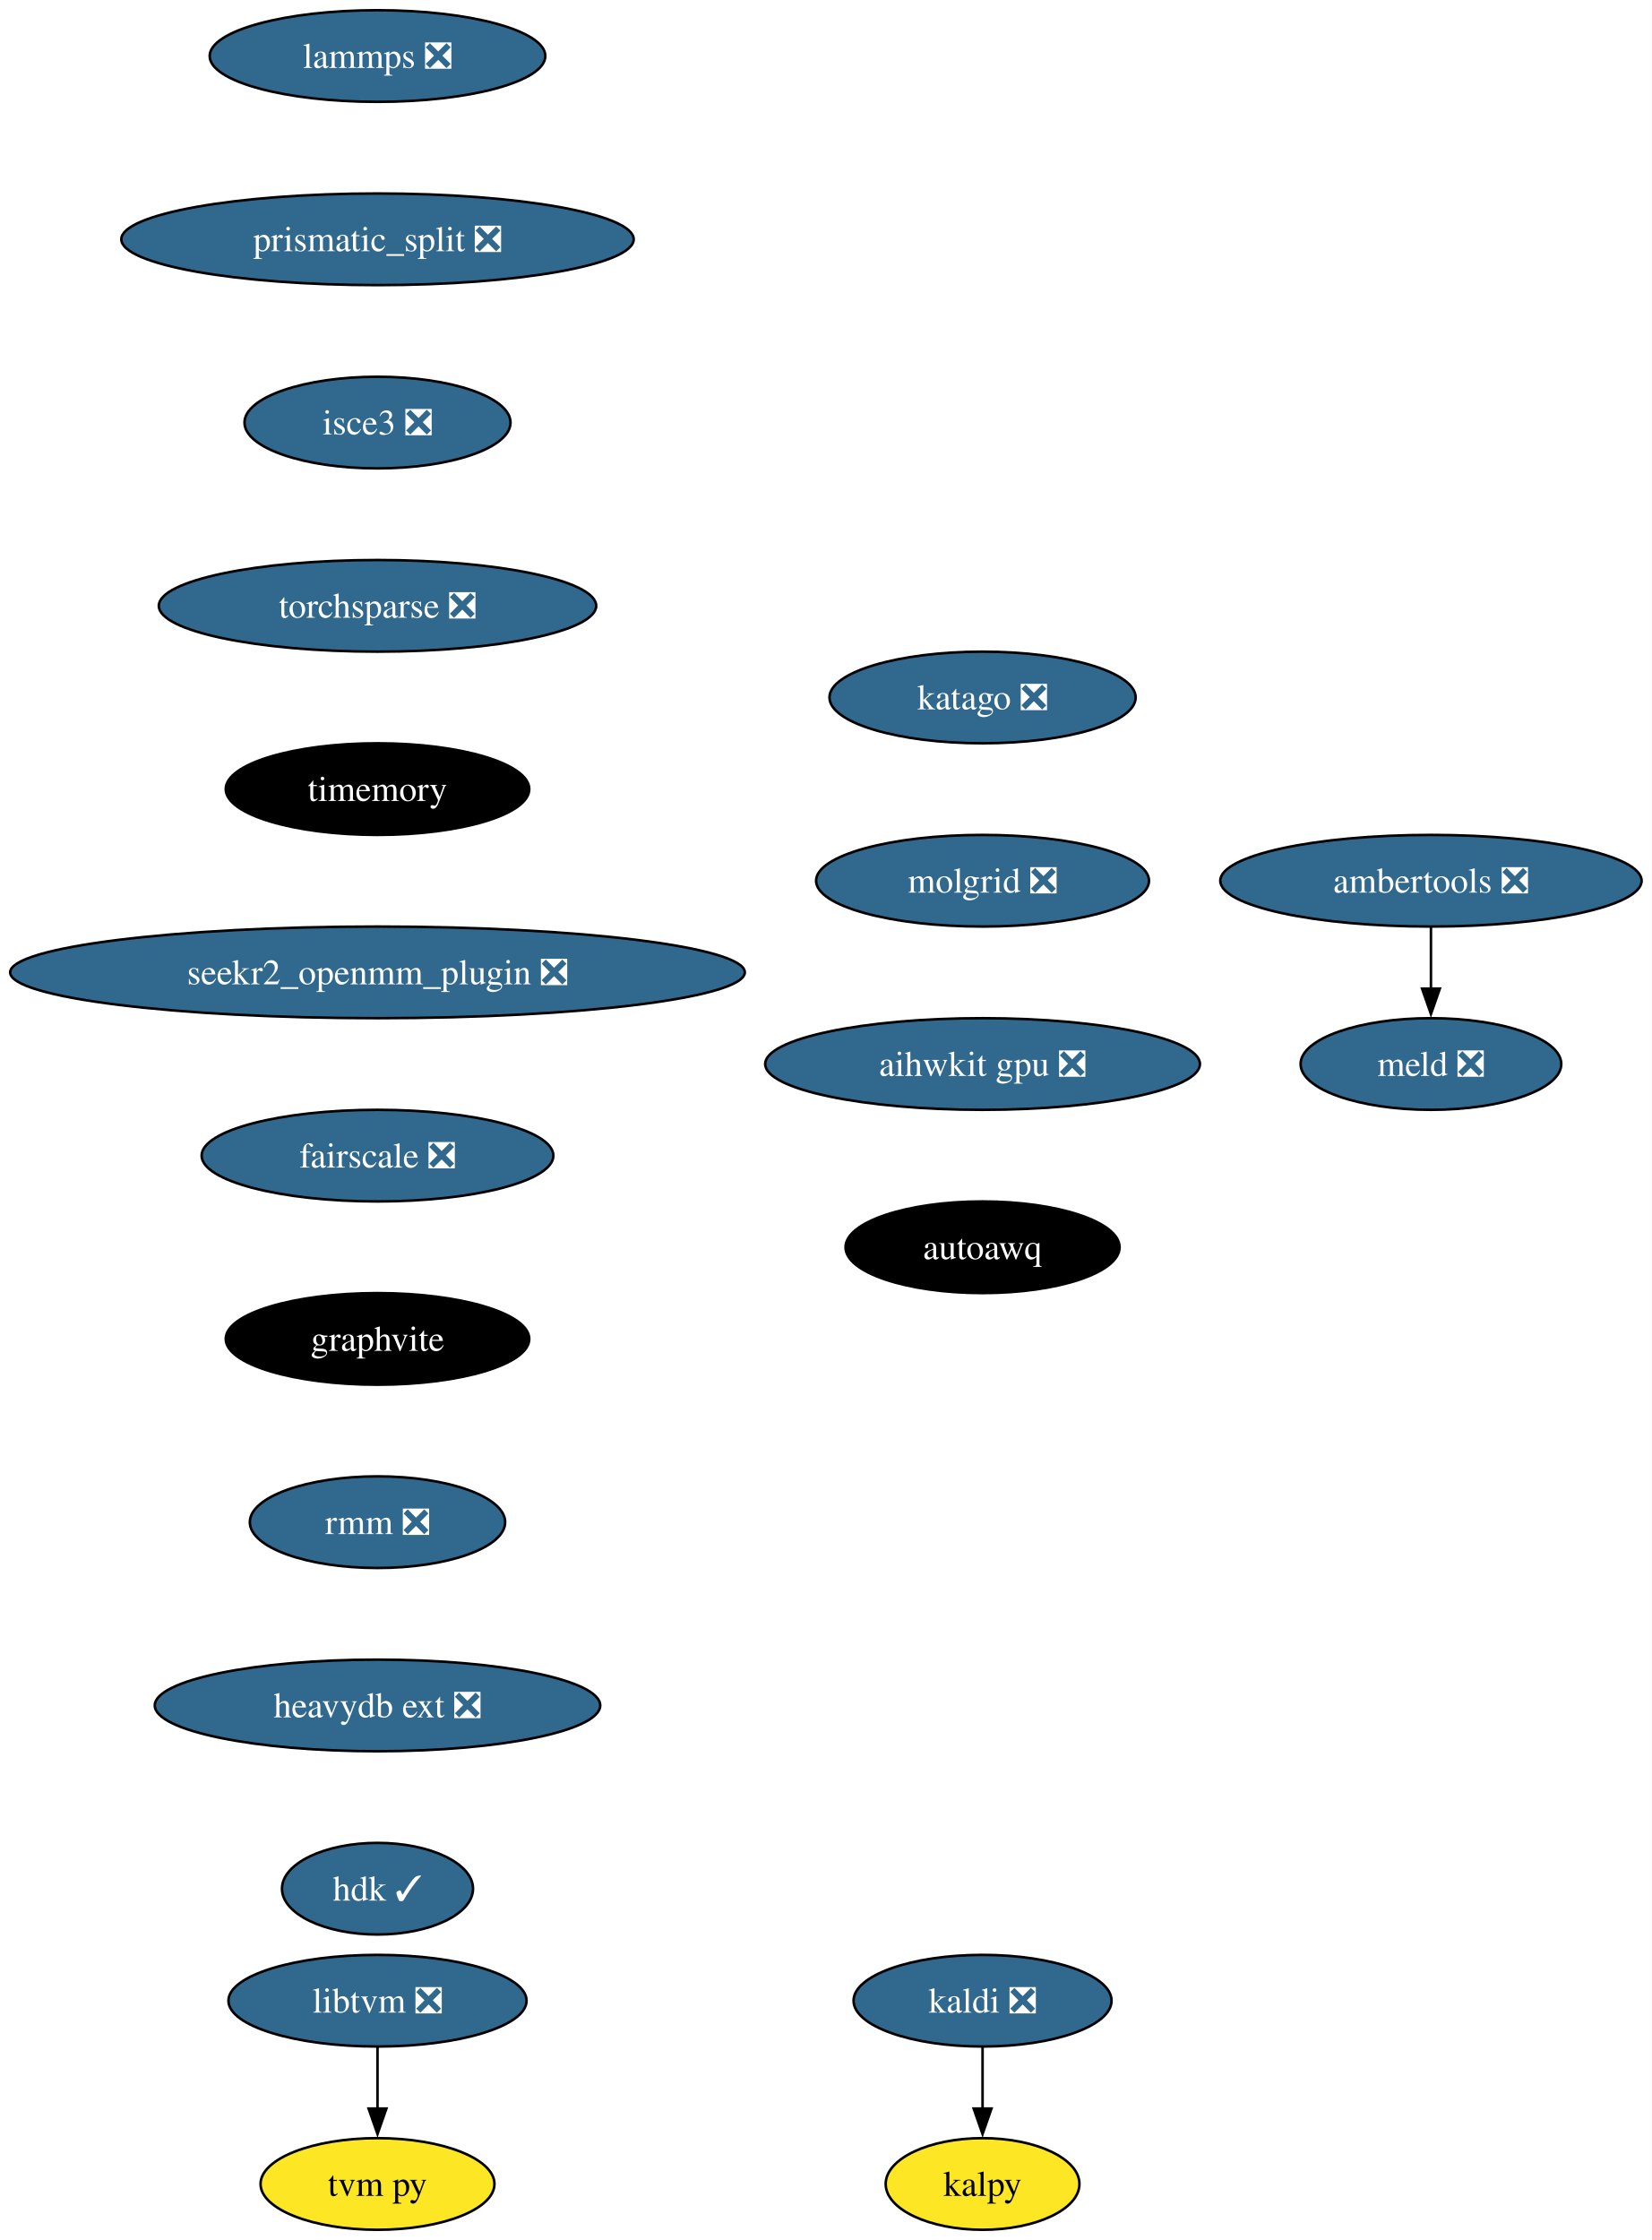
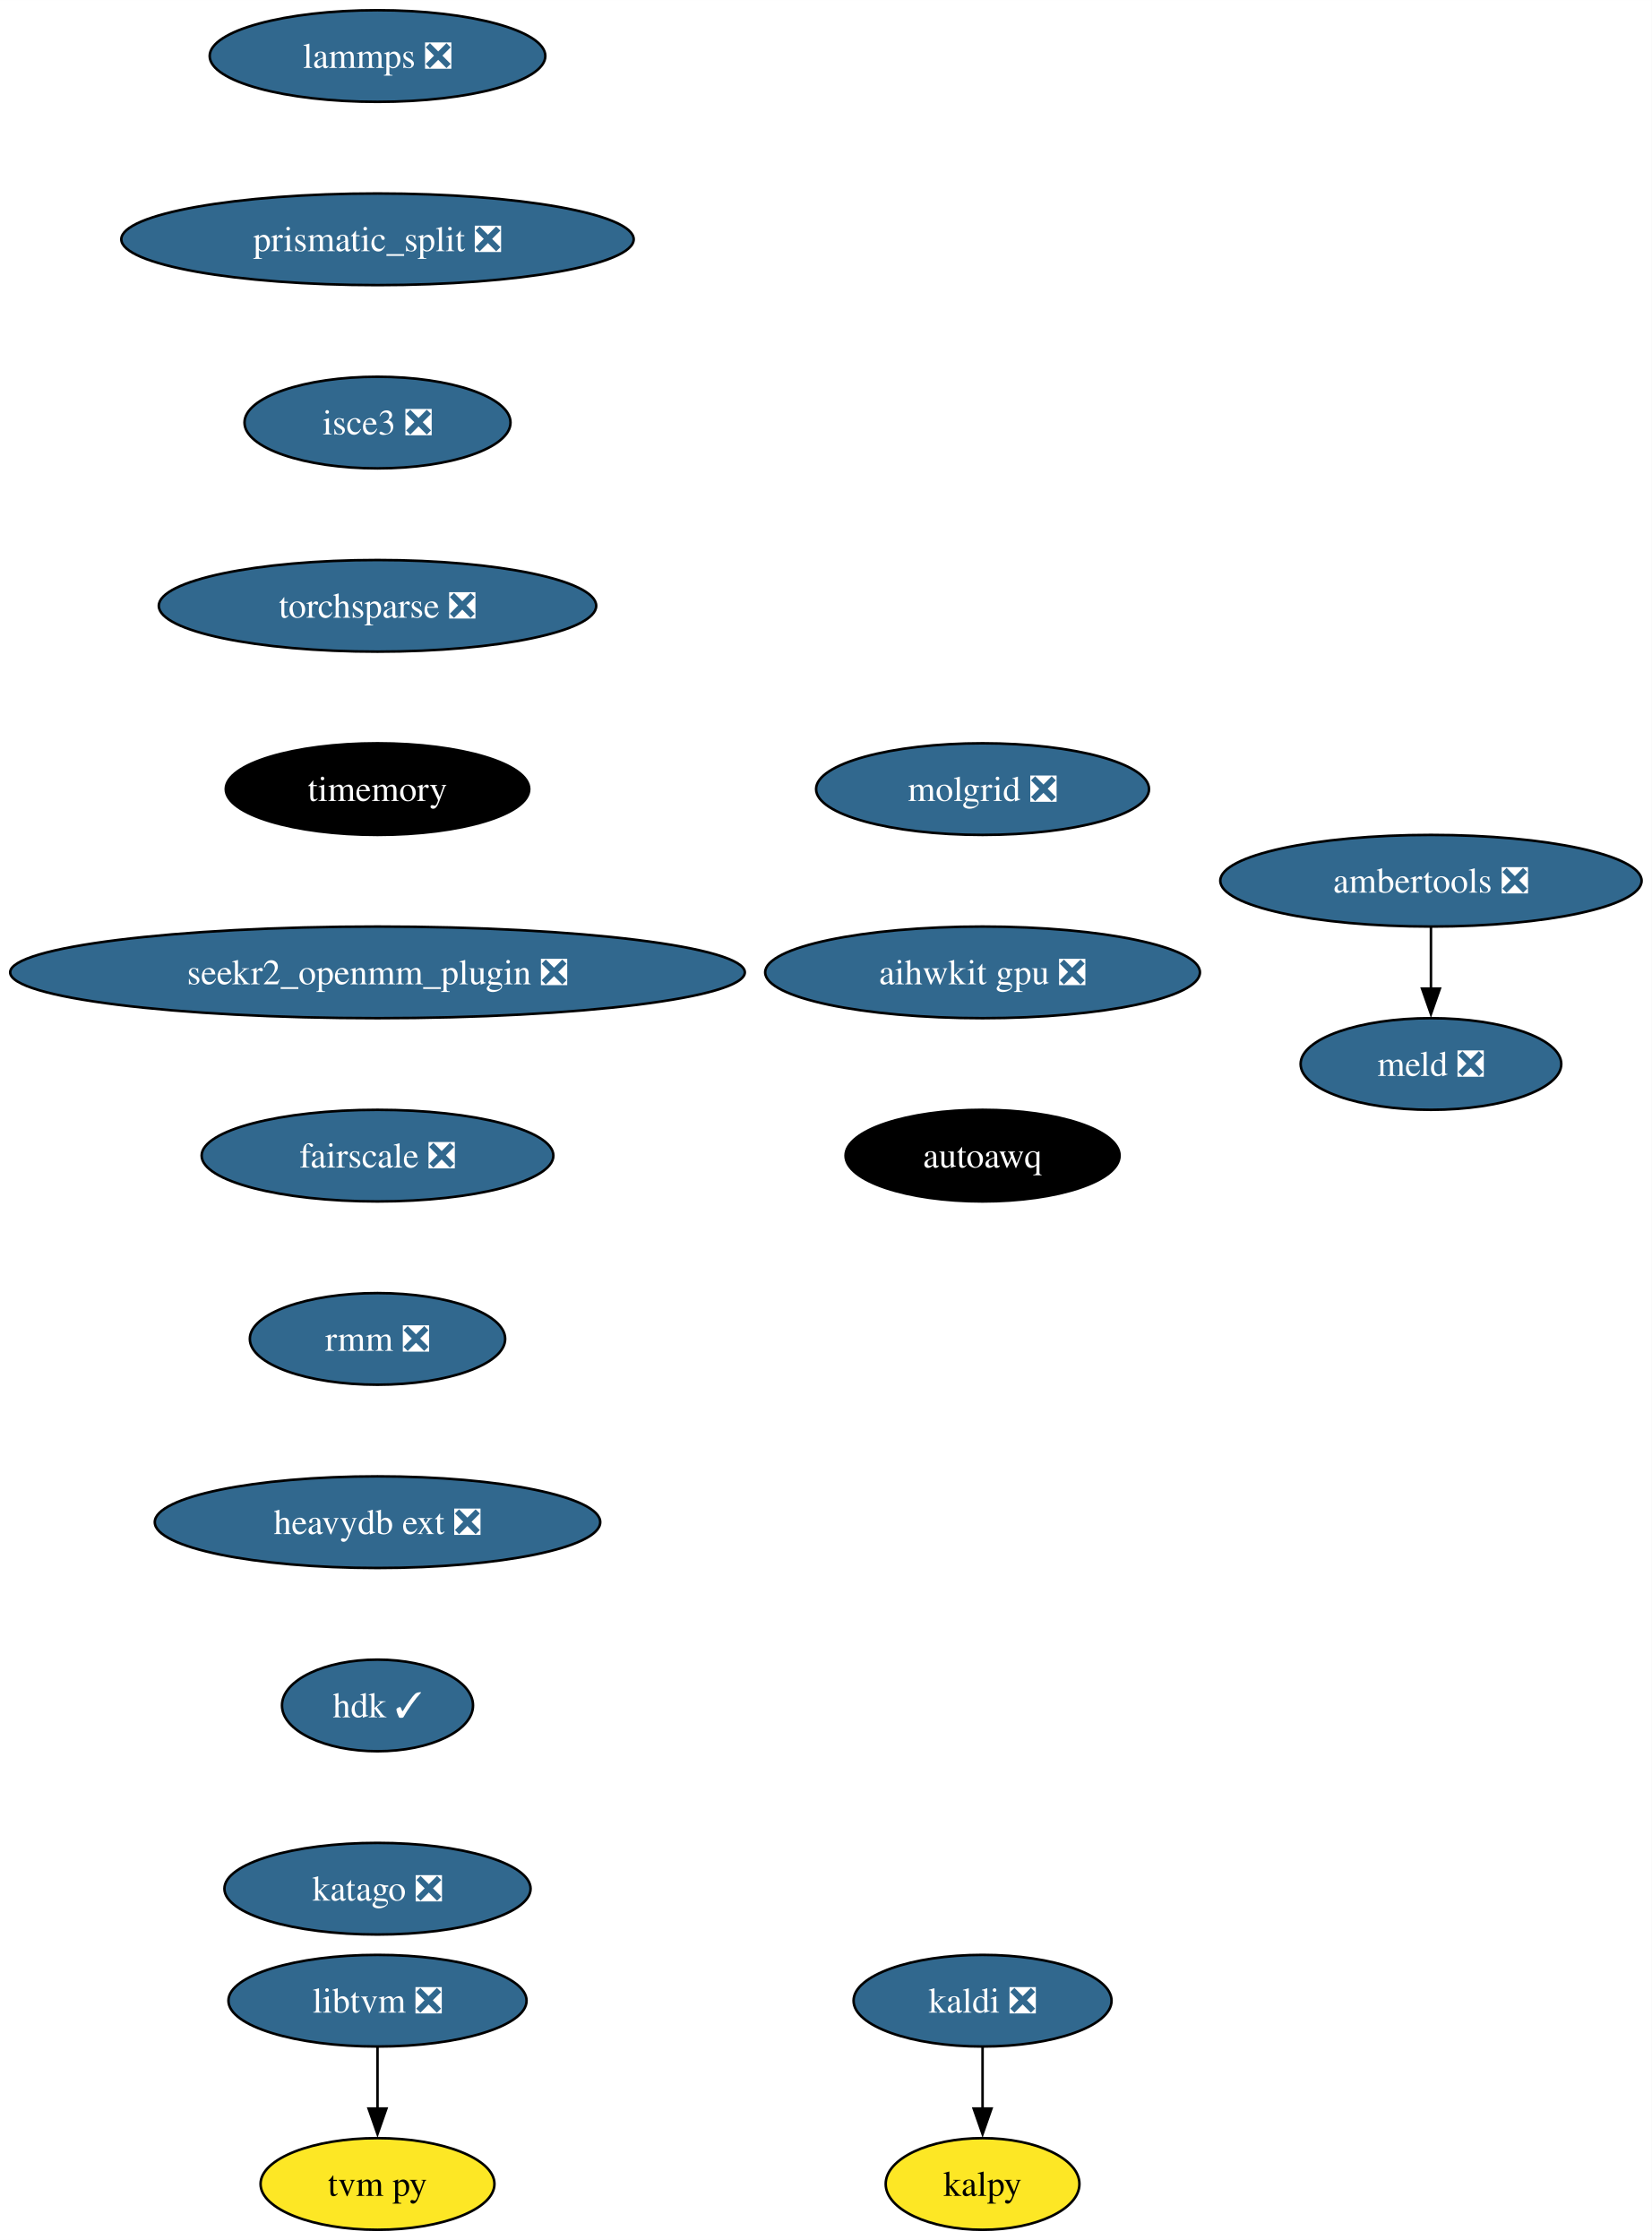
<svg xmlns="http://www.w3.org/2000/svg" xmlns:xlink="http://www.w3.org/1999/xlink" width="649pt" height="880pt" viewBox="0.00 0.00 649.02 880.00">
  <g id="graph0" class="graph" transform="scale(1 1) rotate(0) translate(4 876)">
    <polygon fill="white" stroke="none" points="-4,4 -4,-876 645.02,-876 645.02,4 -4,4" />
    <g id="node1" class="node">
      <g id="a_node1">
        <a xlink:href="https://github.com/conda-forge/kaldi-feedstock/pull/48" xlink:title="kaldi ❎">
          <ellipse fill="#31688e" stroke="black" cx="382.07" cy="-90" rx="50.68" ry="18" />
          <text text-anchor="middle" x="382.07" y="-85.33" font-family="Times,serif" font-size="14.00" fill="white">kaldi ❎</text>
        </a>
      </g>
    </g>
    <g id="node2" class="node">
      <g id="a_node2">
        <a xlink:href="https://github.com/conda-forge/kalpy-feedstock" xlink:title="kalpy">
          <ellipse fill="#fde725" stroke="black" cx="382.07" cy="-18" rx="38.06" ry="18" />
          <text text-anchor="middle" x="382.07" y="-13.32" font-family="Times,serif" font-size="14.00">kalpy</text>
        </a>
      </g>
    </g>
    <g id="edge1" class="edge">
      <path fill="none" stroke="black" d="M382.07,-71.7C382.07,-64.41 382.07,-55.73 382.07,-47.54" />
      <polygon fill="black" stroke="black" points="385.57,-47.62 382.07,-37.62 378.57,-47.62 385.57,-47.62" />
    </g>
    <g id="node3" class="node">
      <g id="a_node3">
        <a xlink:href="https://github.com/conda-forge/lammps-feedstock/pull/188" xlink:title="lammps ❎">
          <ellipse fill="#31688e" stroke="black" cx="144.33" cy="-854" rx="65.94" ry="18" />
          <text text-anchor="middle" x="144.33" y="-849.33" font-family="Times,serif" font-size="14.00" fill="white">lammps ❎</text>
        </a>
      </g>
    </g>
    <g id="node4" class="node">
      <g id="a_node4">
        <a xlink:href="https://github.com/conda-forge/prismatic_split-feedstock/pull/54" xlink:title="prismatic_split ❎">
          <ellipse fill="#31688e" stroke="black" cx="144.33" cy="-782" rx="100.66" ry="18" />
          <text text-anchor="middle" x="144.33" y="-777.33" font-family="Times,serif" font-size="14.00" fill="white">prismatic_split ❎</text>
        </a>
      </g>
    </g>
    <g id="node7" class="node">
      <g id="a_node7">
        <a xlink:href="https://github.com/conda-forge/isce3-feedstock/pull/64" xlink:title="isce3 ❎">
          <ellipse fill="#31688e" stroke="black" cx="144.33" cy="-710" rx="52.26" ry="18" />
          <text text-anchor="middle" x="144.33" y="-705.33" font-family="Times,serif" font-size="14.00" fill="white">isce3 ❎</text>
        </a>
      </g>
    </g>
    <g id="node5" class="node">
      <g id="a_node5">
        <a xlink:href="https://github.com/conda-forge/ambertools-feedstock/pull/148" xlink:title="ambertools ❎">
          <ellipse fill="#31688e" stroke="black" cx="558.25" cy="-530" rx="82.77" ry="18" />
          <text text-anchor="middle" x="558.25" y="-525.33" font-family="Times,serif" font-size="14.00" fill="white">ambertools ❎</text>
        </a>
      </g>
    </g>
    <g id="node6" class="node">
      <g id="a_node6">
        <a xlink:href="https://github.com/conda-forge/meld-feedstock/pull/23" xlink:title="meld ❎">
          <ellipse fill="#31688e" stroke="black" cx="558.25" cy="-458" rx="51.21" ry="18" />
          <text text-anchor="middle" x="558.25" y="-453.32" font-family="Times,serif" font-size="14.00" fill="white">meld ❎</text>
        </a>
      </g>
    </g>
    <g id="edge3" class="edge">
      <path fill="none" stroke="black" d="M558.25,-511.7C558.25,-504.41 558.25,-495.73 558.25,-487.54" />
      <polygon fill="black" stroke="black" points="561.75,-487.62 558.25,-477.62 554.75,-487.62 561.75,-487.62" />
    </g>
    <g id="node10" class="node">
      <g id="a_node10">
        <a xlink:href="https://github.com/conda-forge/torchsparse-feedstock/pull/30" xlink:title="torchsparse ❎">
          <ellipse fill="#31688e" stroke="black" cx="144.33" cy="-638" rx="85.93" ry="18" />
          <text text-anchor="middle" x="144.33" y="-633.33" font-family="Times,serif" font-size="14.00" fill="white">torchsparse ❎</text>
        </a>
      </g>
    </g>
    <g id="node8" class="node">
      <g id="a_node8">
        <a xlink:href="https://github.com/conda-forge/libtvm-feedstock/pull/40" xlink:title="libtvm ❎">
          <ellipse fill="#31688e" stroke="black" cx="144.33" cy="-90" rx="58.57" ry="18" />
          <text text-anchor="middle" x="144.33" y="-85.33" font-family="Times,serif" font-size="14.00" fill="white">libtvm ❎</text>
        </a>
      </g>
    </g>
    <g id="node9" class="node">
      <g id="a_node9">
        <a xlink:href="https://github.com/conda-forge/tvm-py-feedstock" xlink:title="tvm py">
          <ellipse fill="#fde725" stroke="black" cx="144.33" cy="-18" rx="45.95" ry="18" />
          <text text-anchor="middle" x="144.33" y="-13.32" font-family="Times,serif" font-size="14.00">tvm py</text>
        </a>
      </g>
    </g>
    <g id="edge5" class="edge">
      <path fill="none" stroke="black" d="M144.33,-71.7C144.33,-64.41 144.33,-55.73 144.33,-47.54" />
      <polygon fill="black" stroke="black" points="147.83,-47.62 144.33,-37.62 140.83,-47.62 147.83,-47.62" />
    </g>
    <g id="node11" class="node">
      <g id="a_node11">
        <a xlink:href="https://github.com/conda-forge/timemory-feedstock" xlink:title="timemory">
          <ellipse fill="#000000" stroke="black" cx="144.33" cy="-566" rx="59.63" ry="18" />
          <text text-anchor="middle" x="144.33" y="-561.33" font-family="Times,serif" font-size="14.00" fill="white">timemory</text>
        </a>
      </g>
    </g>
    <g id="node12" class="node">
      <g id="a_node12">
        <a xlink:href="https://github.com/conda-forge/seekr2_openmm_plugin-feedstock/pull/17" xlink:title="seekr2_openmm_plugin ❎">
          <ellipse fill="#31688e" stroke="black" cx="144.33" cy="-494" rx="144.33" ry="18" />
          <text text-anchor="middle" x="144.33" y="-489.32" font-family="Times,serif" font-size="14.00" fill="white">seekr2_openmm_plugin ❎</text>
        </a>
      </g>
    </g>
    <g id="node13" class="node">
      <g id="a_node13">
        <a xlink:href="https://github.com/conda-forge/fairscale-feedstock/pull/32" xlink:title="fairscale ❎">
          <ellipse fill="#31688e" stroke="black" cx="144.33" cy="-422" rx="69.1" ry="18" />
          <text text-anchor="middle" x="144.33" y="-417.32" font-family="Times,serif" font-size="14.00" fill="white">fairscale ❎</text>
        </a>
      </g>
    </g>
    <g id="node14" class="node">
      <g id="a_node14">
-         <a xlink:href="https://github.com/conda-forge/graphvite-feedstock" xlink:title="graphvite">
-           <ellipse fill="#000000" stroke="black" cx="144.33" cy="-350" rx="59.63" ry="18" />
-           <text text-anchor="middle" x="144.33" y="-345.32" font-family="Times,serif" font-size="14.00" fill="white">graphvite</text>
+         <a xlink:href="https://github.com/conda-forge/rmm-feedstock/pull/29" xlink:title="rmm ❎">
+           <ellipse fill="#31688e" stroke="black" cx="144.33" cy="-350" rx="50.16" ry="18" />
+           <text text-anchor="middle" x="144.33" y="-345.32" font-family="Times,serif" font-size="14.00" fill="white">rmm ❎</text>
        </a>
      </g>
    </g>
    <g id="node15" class="node">
      <g id="a_node15">
-         <a xlink:href="https://github.com/conda-forge/rmm-feedstock/pull/29" xlink:title="rmm ❎">
-           <ellipse fill="#31688e" stroke="black" cx="144.33" cy="-278" rx="50.16" ry="18" />
-           <text text-anchor="middle" x="144.33" y="-273.32" font-family="Times,serif" font-size="14.00" fill="white">rmm ❎</text>
+         <a xlink:href="https://github.com/conda-forge/heavydb-ext-feedstock/pull/65" xlink:title="heavydb ext ❎">
+           <ellipse fill="#31688e" stroke="black" cx="144.33" cy="-278" rx="87.51" ry="18" />
+           <text text-anchor="middle" x="144.33" y="-273.32" font-family="Times,serif" font-size="14.00" fill="white">heavydb ext ❎</text>
        </a>
      </g>
    </g>
    <g id="node16" class="node">
      <g id="a_node16">
-         <a xlink:href="https://github.com/conda-forge/heavydb-ext-feedstock/pull/65" xlink:title="heavydb ext ❎">
-           <ellipse fill="#31688e" stroke="black" cx="144.33" cy="-206" rx="87.51" ry="18" />
-           <text text-anchor="middle" x="144.33" y="-201.33" font-family="Times,serif" font-size="14.00" fill="white">heavydb ext ❎</text>
+         <a xlink:href="https://github.com/conda-forge/hdk-feedstock/pull/56" xlink:title="hdk ✓">
+           <ellipse fill="#31688e" stroke="black" cx="144.33" cy="-206" rx="37.53" ry="18" />
+           <text text-anchor="middle" x="144.33" y="-201.33" font-family="Times,serif" font-size="14.00" fill="white">hdk ✓</text>
        </a>
      </g>
    </g>
    <g id="node17" class="node">
      <g id="a_node17">
-         <a xlink:href="https://github.com/conda-forge/hdk-feedstock/pull/56" xlink:title="hdk ✓">
-           <ellipse fill="#31688e" stroke="black" cx="144.33" cy="-134" rx="37.53" ry="18" />
-           <text text-anchor="middle" x="144.33" y="-129.32" font-family="Times,serif" font-size="14.00" fill="white">hdk ✓</text>
+         <a xlink:href="https://github.com/conda-forge/katago-feedstock/pull/9" xlink:title="katago ❎">
+           <ellipse fill="#31688e" stroke="black" cx="144.33" cy="-134" rx="60.15" ry="18" />
+           <text text-anchor="middle" x="144.33" y="-129.32" font-family="Times,serif" font-size="14.00" fill="white">katago ❎</text>
        </a>
      </g>
    </g>
    <g id="node18" class="node">
      <g id="a_node18">
-         <a xlink:href="https://github.com/conda-forge/katago-feedstock/pull/9" xlink:title="katago ❎">
-           <ellipse fill="#31688e" stroke="black" cx="382.07" cy="-602" rx="60.15" ry="18" />
-           <text text-anchor="middle" x="382.07" y="-597.33" font-family="Times,serif" font-size="14.00" fill="white">katago ❎</text>
+         <a xlink:href="https://github.com/conda-forge/molgrid-feedstock/pull/11" xlink:title="molgrid ❎">
+           <ellipse fill="#31688e" stroke="black" cx="382.07" cy="-566" rx="65.41" ry="18" />
+           <text text-anchor="middle" x="382.07" y="-561.33" font-family="Times,serif" font-size="14.00" fill="white">molgrid ❎</text>
        </a>
      </g>
    </g>
    <g id="node19" class="node">
      <g id="a_node19">
-         <a xlink:href="https://github.com/conda-forge/molgrid-feedstock/pull/11" xlink:title="molgrid ❎">
-           <ellipse fill="#31688e" stroke="black" cx="382.07" cy="-530" rx="65.41" ry="18" />
-           <text text-anchor="middle" x="382.07" y="-525.33" font-family="Times,serif" font-size="14.00" fill="white">molgrid ❎</text>
+         <a xlink:href="https://github.com/conda-forge/aihwkit-gpu-feedstock/pull/9" xlink:title="aihwkit gpu ❎">
+           <ellipse fill="#31688e" stroke="black" cx="382.07" cy="-494" rx="85.41" ry="18" />
+           <text text-anchor="middle" x="382.07" y="-489.32" font-family="Times,serif" font-size="14.00" fill="white">aihwkit gpu ❎</text>
        </a>
      </g>
    </g>
    <g id="node20" class="node">
      <g id="a_node20">
-         <a xlink:href="https://github.com/conda-forge/aihwkit-gpu-feedstock/pull/9" xlink:title="aihwkit gpu ❎">
-           <ellipse fill="#31688e" stroke="black" cx="382.07" cy="-458" rx="85.41" ry="18" />
-           <text text-anchor="middle" x="382.07" y="-453.32" font-family="Times,serif" font-size="14.00" fill="white">aihwkit gpu ❎</text>
-         </a>
-       </g>
-     </g>
-     <g id="node21" class="node">
-       <g id="a_node21">
        <a xlink:href="https://github.com/conda-forge/autoawq-feedstock" xlink:title="autoawq">
-           <ellipse fill="#000000" stroke="black" cx="382.07" cy="-386" rx="53.84" ry="18" />
-           <text text-anchor="middle" x="382.07" y="-381.32" font-family="Times,serif" font-size="14.00" fill="white">autoawq</text>
+           <ellipse fill="#000000" stroke="black" cx="382.07" cy="-422" rx="53.84" ry="18" />
+           <text text-anchor="middle" x="382.07" y="-417.32" font-family="Times,serif" font-size="14.00" fill="white">autoawq</text>
        </a>
      </g>
    </g>
  </g>
</svg>
